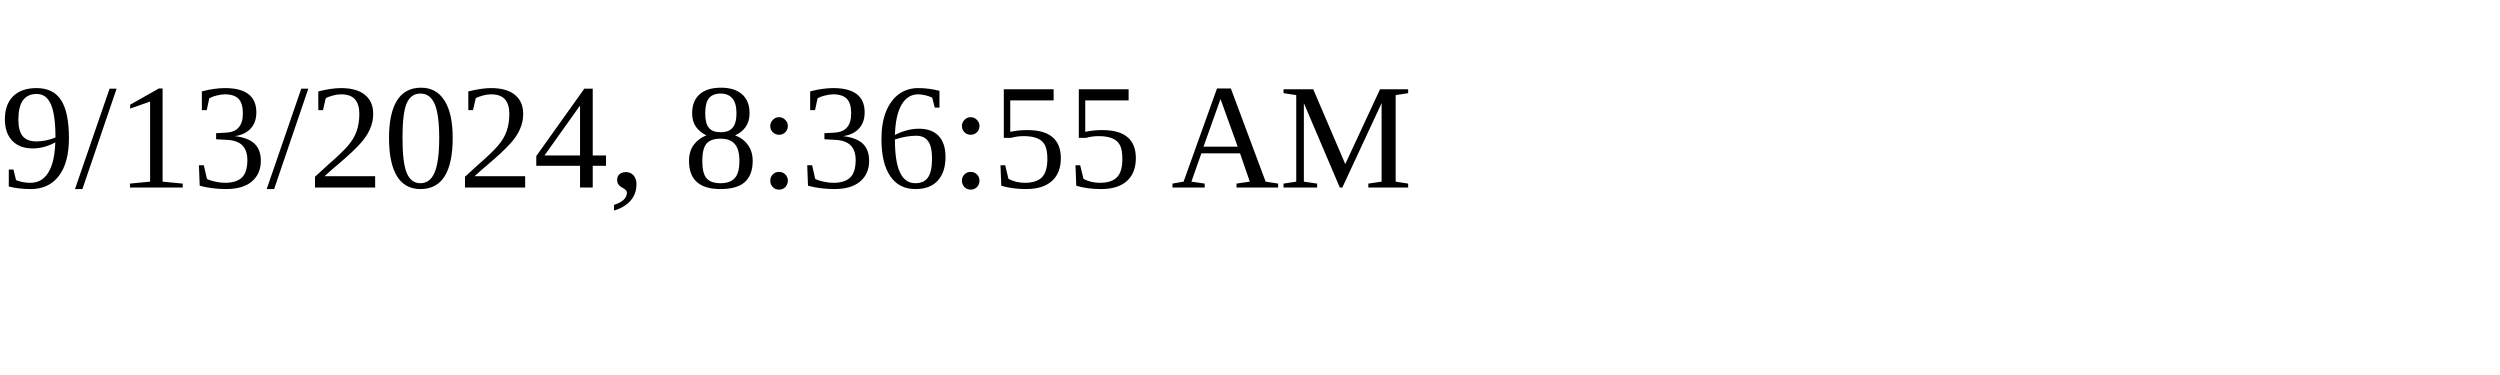
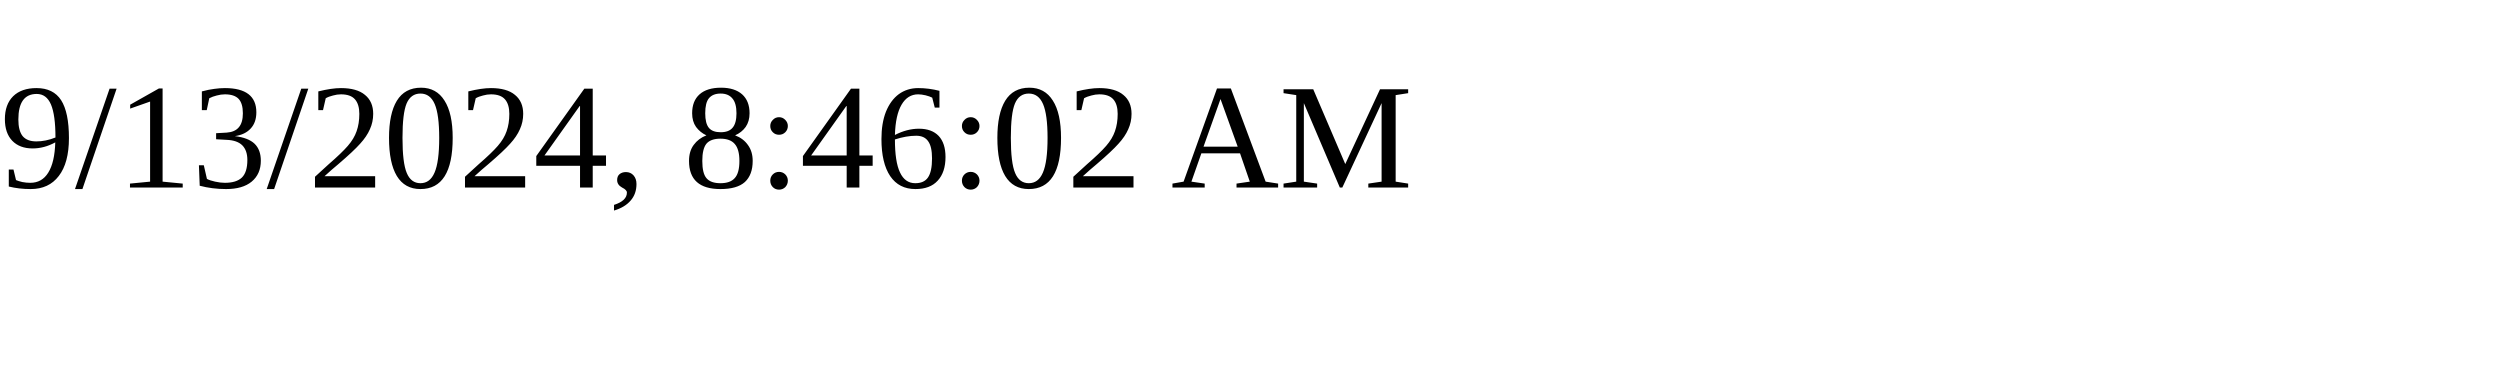
<svg xmlns="http://www.w3.org/2000/svg" height="30" width="200">
-   <text x="0" y="15">9/13/2024, 8:36:55 AM</text>
+   <text x="0" y="15">9/13/2024, 8:46:02 AM</text>
</svg>
